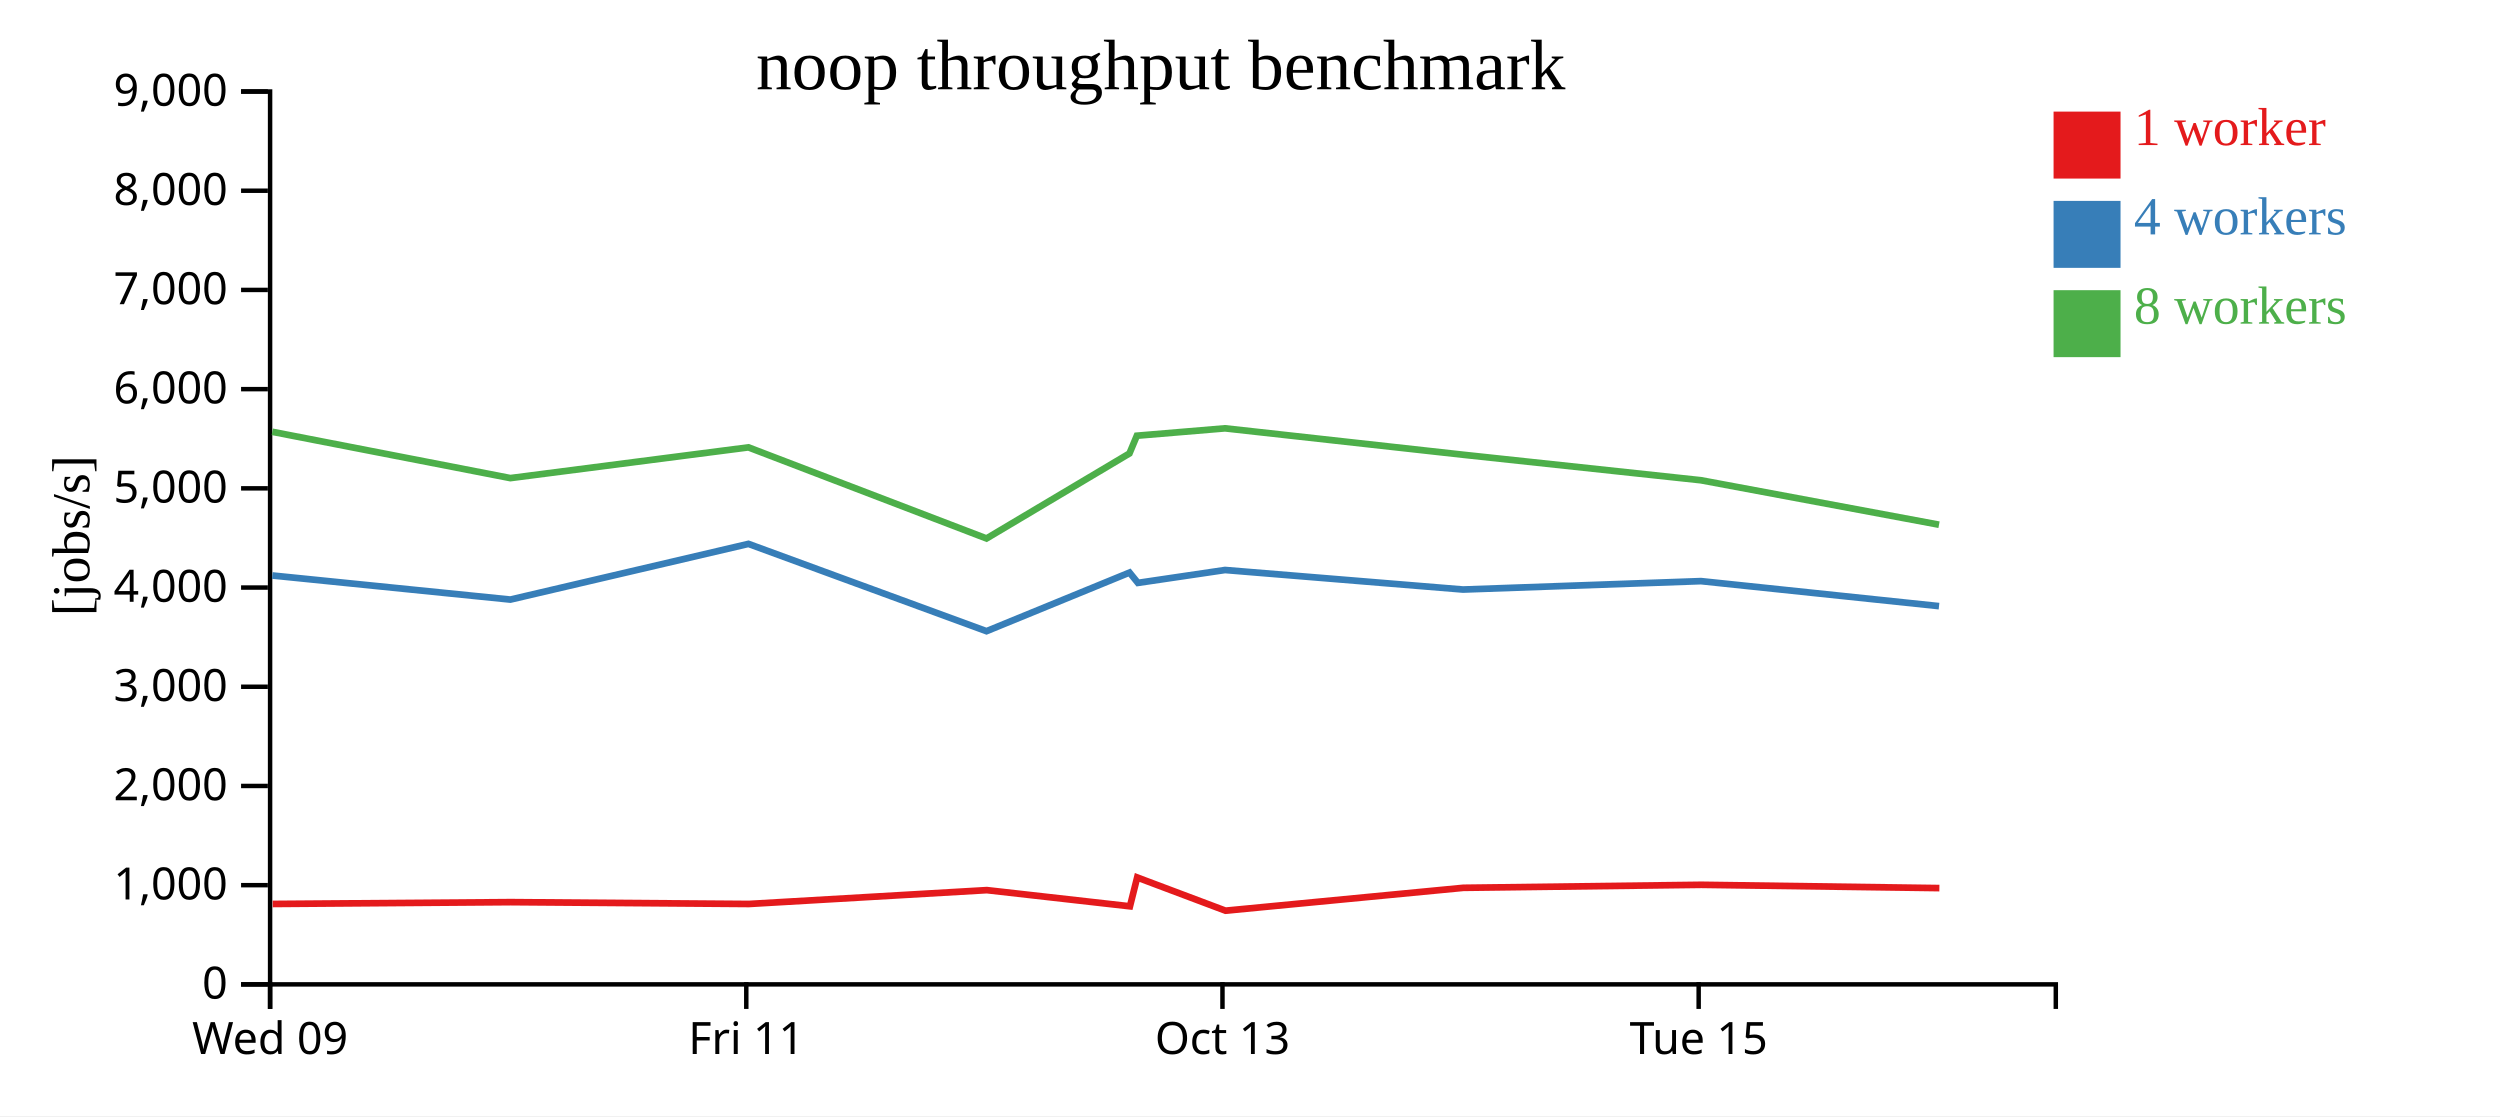
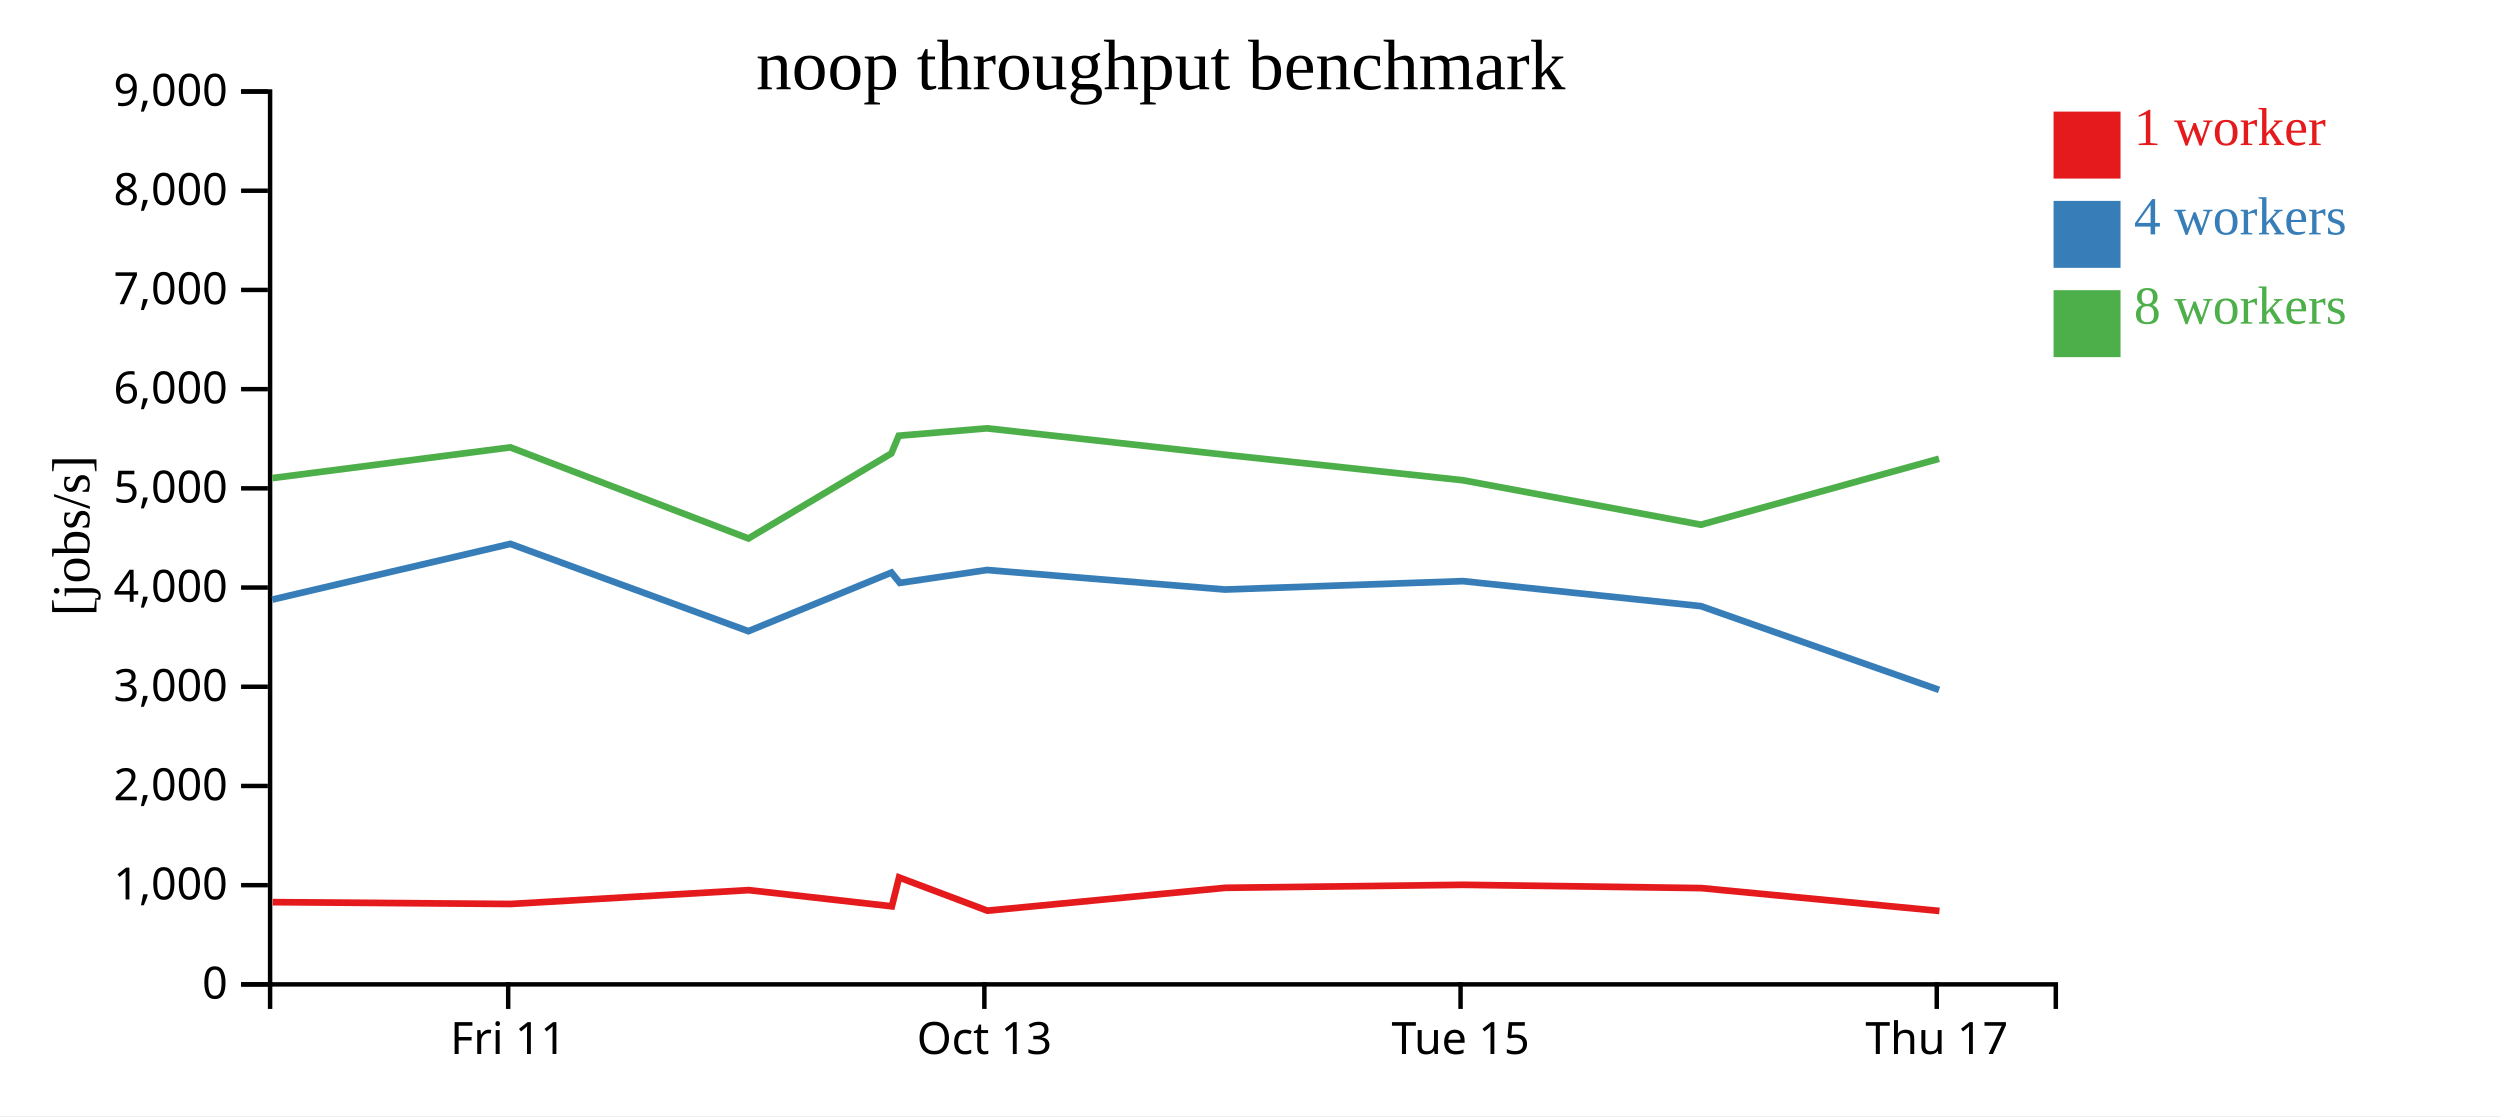
<svg xmlns="http://www.w3.org/2000/svg" width="560" height="250">
  <rect width="100%" height="100%" fill="white" />
  <g transform="translate(60,20)">
    <g transform="translate(0,200)" fill="none" font-size="10" font-family="sans-serif" text-anchor="middle">
      <path class="domain" stroke="currentColor" d="M0.5,6V0.5H400.5V6" />
-       <g class="tick" opacity="1" transform="translate(0.5,0)">
-         <line stroke="currentColor" y2="6" />
-         <text fill="currentColor" y="9" dy="0.71em">Wed 09</text>
-       </g>
-       <g class="tick" opacity="1" transform="translate(107.1667,0)">
+       <g class="tick" opacity="1" transform="translate(53.83333,0)">
        <line stroke="currentColor" y2="6" />
        <text fill="currentColor" y="9" dy="0.71em">Fri 11</text>
      </g>
-       <g class="tick" opacity="1" transform="translate(213.8333,0)">
+       <g class="tick" opacity="1" transform="translate(160.5,0)">
        <line stroke="currentColor" y2="6" />
        <text fill="currentColor" y="9" dy="0.71em">Oct 13</text>
      </g>
-       <g class="tick" opacity="1" transform="translate(320.5,0)">
+       <g class="tick" opacity="1" transform="translate(267.1667,0)">
        <line stroke="currentColor" y2="6" />
        <text fill="currentColor" y="9" dy="0.71em">Tue 15</text>
+       </g>
+       <g class="tick" opacity="1" transform="translate(373.8333,0)">
+         <line stroke="currentColor" y2="6" />
+         <text fill="currentColor" y="9" dy="0.71em">Thu 17</text>
      </g>
    </g>
    <g fill="none" font-size="10" font-family="sans-serif" text-anchor="end">
      <path class="domain" stroke="currentColor" d="M-6,200.5H0.5V0.5H-6" />
      <g class="tick" opacity="1" transform="translate(0,200.5)">
        <line stroke="currentColor" x2="-6" />
        <text fill="currentColor" x="-9" dy="0.32em">0</text>
      </g>
      <g class="tick" opacity="1" transform="translate(0,178.2778)">
        <line stroke="currentColor" x2="-6" />
        <text fill="currentColor" x="-9" dy="0.32em">1,000</text>
      </g>
      <g class="tick" opacity="1" transform="translate(0,156.0556)">
        <line stroke="currentColor" x2="-6" />
        <text fill="currentColor" x="-9" dy="0.32em">2,000</text>
      </g>
      <g class="tick" opacity="1" transform="translate(0,133.8333)">
        <line stroke="currentColor" x2="-6" />
        <text fill="currentColor" x="-9" dy="0.32em">3,000</text>
      </g>
      <g class="tick" opacity="1" transform="translate(0,111.6111)">
        <line stroke="currentColor" x2="-6" />
        <text fill="currentColor" x="-9" dy="0.32em">4,000</text>
      </g>
      <g class="tick" opacity="1" transform="translate(0,89.38889)">
        <line stroke="currentColor" x2="-6" />
        <text fill="currentColor" x="-9" dy="0.32em">5,000</text>
      </g>
      <g class="tick" opacity="1" transform="translate(0,67.16667)">
        <line stroke="currentColor" x2="-6" />
        <text fill="currentColor" x="-9" dy="0.32em">6,000</text>
      </g>
      <g class="tick" opacity="1" transform="translate(0,44.94444)">
        <line stroke="currentColor" x2="-6" />
        <text fill="currentColor" x="-9" dy="0.32em">7,000</text>
      </g>
      <g class="tick" opacity="1" transform="translate(0,22.72222)">
        <line stroke="currentColor" x2="-6" />
        <text fill="currentColor" x="-9" dy="0.32em">8,000</text>
      </g>
      <g class="tick" opacity="1" transform="translate(0,0.5)">
        <line stroke="currentColor" x2="-6" />
        <text fill="currentColor" x="-9" dy="0.32em">9,000</text>
      </g>
    </g>
    <text text-anchor="middle" style="font-size: 12px" transform="rotate(-90)" y="-40" x="-100">[jobs/s]</text>
    <text text-anchor="middle" style="font-size: 16px" y="0" x="200">noop throughput benchmark</text>
-     <path class="line" fill="none" stroke="#e41a1c" stroke-width="1.5" d="M1.085,182.486L54.412,182.081L107.751,182.49L161.048,179.389L193.109,183.011L194.728,176.551L214.511,183.993L267.792,178.871L321.087,178.197L374.42,178.934" />
-     <path class="line" fill="none" stroke="#377eb8" stroke-width="1.5" d="M0.999,108.909L54.322,114.307L107.651,101.831L160.972,121.384L193.013,108.253L194.892,110.567L214.414,107.681L267.72,112.057L321.012,110.173L374.341,115.775" />
-     <path class="line" fill="none" stroke="#4daf4a" stroke-width="1.5" d="M0.994,76.726L54.318,87.095L107.649,80.211L160.975,100.616L192.996,81.573L194.656,77.601L214.408,75.946L267.712,81.86L321.007,87.577L374.341,97.536" />
+     <path class="line" fill="none" stroke="#e41a1c" stroke-width="1.5" d="M1.078,182.081L54.418,182.49L107.715,179.389L139.776,183.011L141.394,176.551L161.178,183.993L214.459,178.871L267.754,178.197L321.086,178.934L374.438,184.054" />
+     <path class="line" fill="none" stroke="#377eb8" stroke-width="1.5" d="M0.988,114.307L54.318,101.831L107.639,121.384L139.68,108.253L141.559,110.567L161.081,107.681L214.387,112.057L267.679,110.173L321.008,115.775L374.347,134.536" />
+     <path class="line" fill="none" stroke="#4daf4a" stroke-width="1.5" d="M0.985,87.095L54.316,80.211L107.641,100.616L139.662,81.573L141.323,77.601L161.075,75.946L214.379,81.86L267.674,87.577L321.007,97.536L374.338,82.76" />
    <rect class="dot" x="400" y="5" width="15" height="15" style="fill: #e41a1c;" />
    <rect class="dot" x="400" y="25" width="15" height="15" style="fill: #377eb8;" />
    <rect class="dot" x="400" y="45" width="15" height="15" style="fill: #4daf4a;" />
    <text class="label" x="418" y="12.5" style="fill: #e41a1c; alignment-baseline: middle;" text-anchor="left">1 worker</text>
    <text class="label" x="418" y="32.5" style="fill: #377eb8; alignment-baseline: middle;" text-anchor="left">4 workers</text>
    <text class="label" x="418" y="52.5" style="fill: #4daf4a; alignment-baseline: middle;" text-anchor="left">8 workers</text>
  </g>
</svg>
